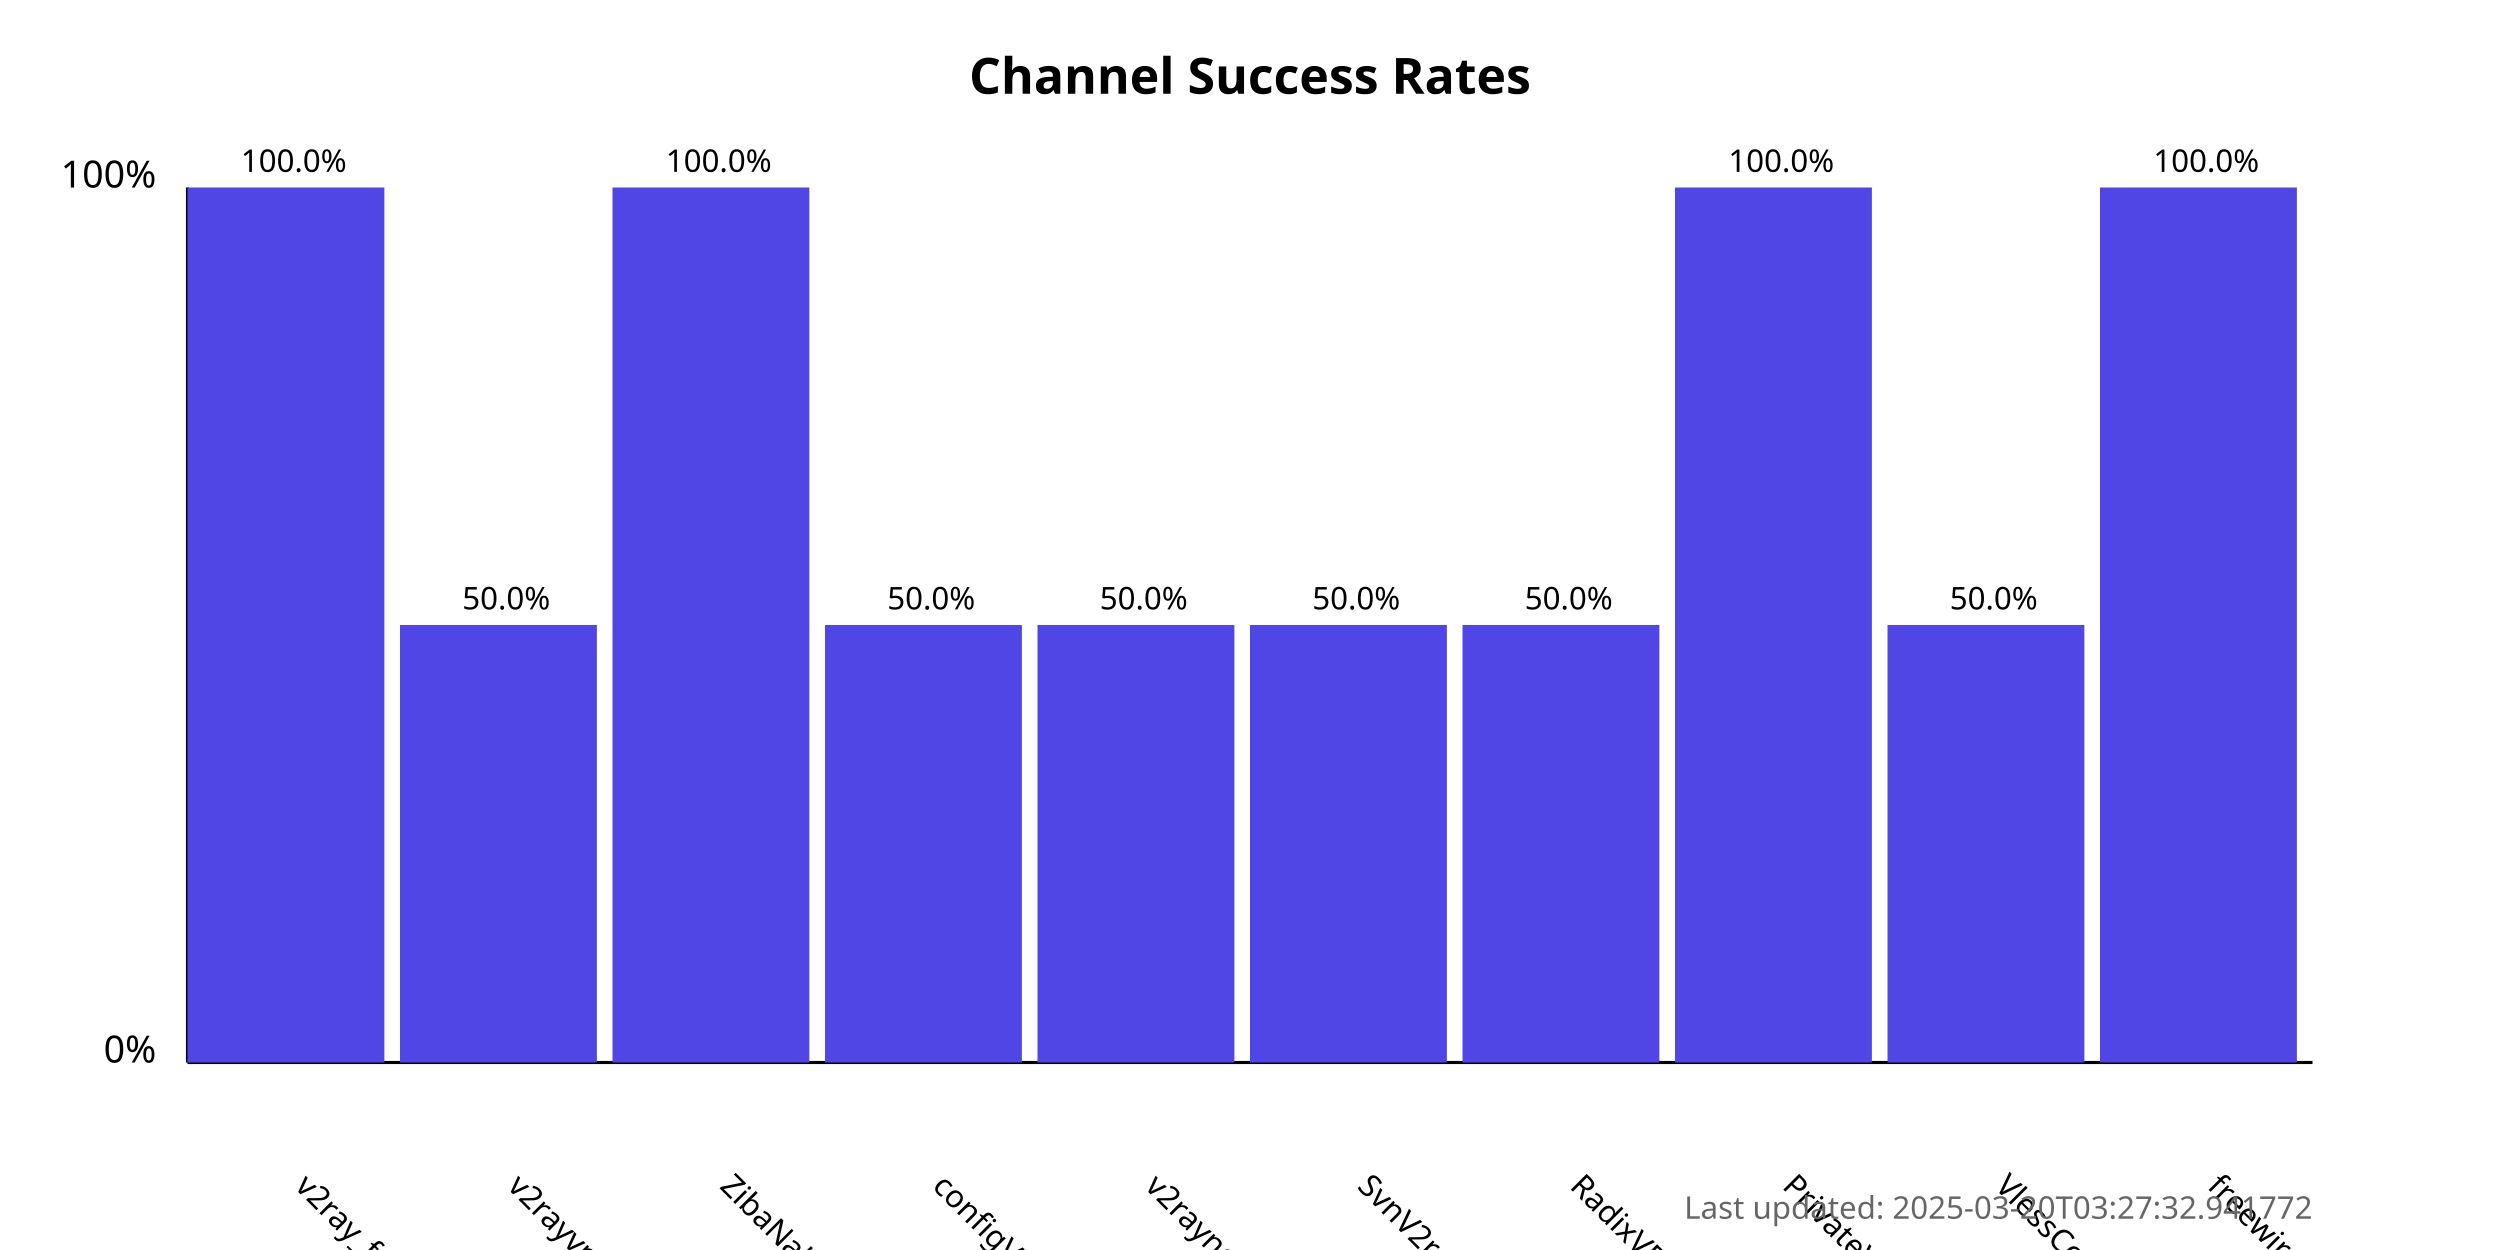
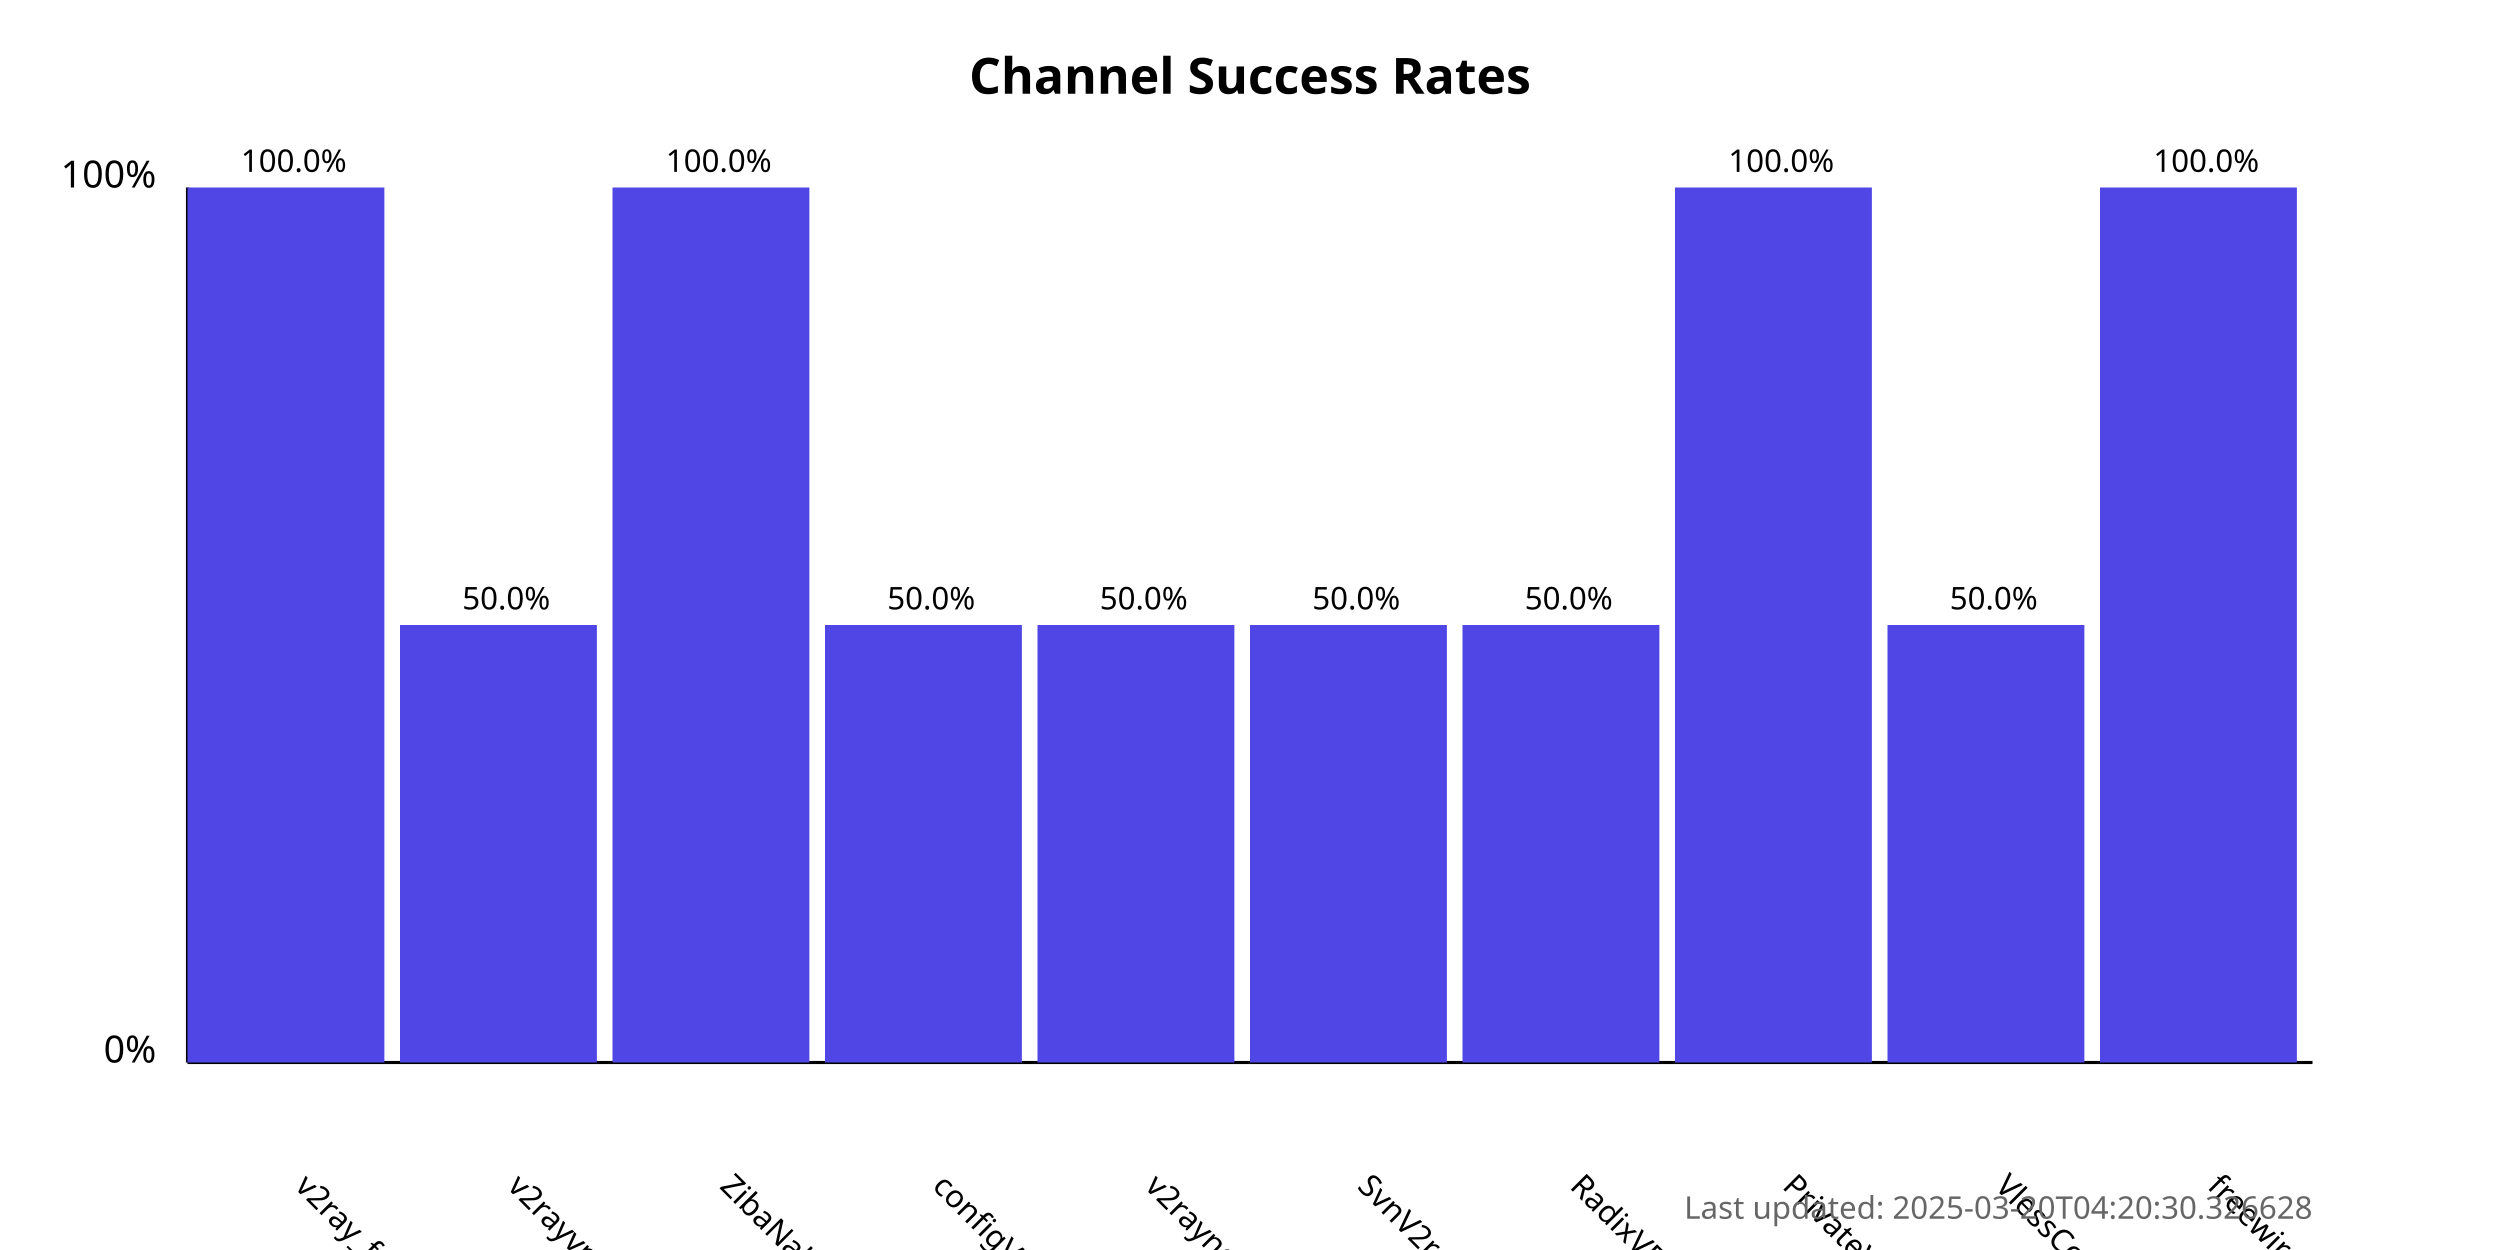
<svg xmlns="http://www.w3.org/2000/svg" width="800" height="400">
  <style>
            .chart-title { font: bold 16px sans-serif; }
            .axis-label { font: 12px sans-serif; }
            .tick-label { font: 10px sans-serif; }
            .bar { fill: #4f46e5; }
            .bar:hover { fill: #6366f1; }
            .timestamp { font: 10px sans-serif; fill: #666; }
        </style>
  <text x="400.0" y="30" text-anchor="middle" class="chart-title">
            Channel Success Rates
        </text>
  <line x1="60" y1="340" x2="60" y2="60" stroke="black" stroke-width="1" />
  <line x1="60" y1="340" x2="740" y2="340" stroke="black" stroke-width="1" />
  <text x="50" y="340" text-anchor="end" class="axis-label">0%</text>
  <text x="50" y="60" text-anchor="end" class="axis-label">100%</text>
  <g>
    <rect x="60" y="60.0" width="63.0" height="280.0" class="bar" />
    <text x="94.0" y="380" transform="rotate(45, 94.0, 380)" text-anchor="start" class="tick-label">
                v2ray_free_conf
            </text>
    <text x="94.0" y="55.0" text-anchor="middle" class="tick-label">
                100.0%
            </text>
  </g>
  <g>
    <rect x="128.0" y="200.0" width="63.0" height="140.0" class="bar" />
    <text x="162.0" y="380" transform="rotate(45, 162.0, 380)" text-anchor="start" class="tick-label">
                v2rayvpno
            </text>
    <text x="162.0" y="195.0" text-anchor="middle" class="tick-label">
                50.0%
            </text>
  </g>
  <g>
    <rect x="196.0" y="60.0" width="63.0" height="280.0" class="bar" />
    <text x="230.0" y="380" transform="rotate(45, 230.0, 380)" text-anchor="start" class="tick-label">
                ZibaNabz
            </text>
    <text x="230.0" y="55.0" text-anchor="middle" class="tick-label">
                100.0%
            </text>
  </g>
  <g>
    <rect x="264.0" y="200.0" width="63.0" height="140.0" class="bar" />
    <text x="298.0" y="380" transform="rotate(45, 298.0, 380)" text-anchor="start" class="tick-label">
                configV2rayForFree
            </text>
    <text x="298.0" y="195.0" text-anchor="middle" class="tick-label">
                50.0%
            </text>
  </g>
  <g>
    <rect x="332.0" y="200.0" width="63.0" height="140.0" class="bar" />
    <text x="366.0" y="380" transform="rotate(45, 366.0, 380)" text-anchor="start" class="tick-label">
                v2rayngvpn
            </text>
    <text x="366.0" y="195.0" text-anchor="middle" class="tick-label">
                50.0%
            </text>
  </g>
  <g>
    <rect x="400.0" y="200.0" width="63.0" height="140.0" class="bar" />
    <text x="434.0" y="380" transform="rotate(45, 434.0, 380)" text-anchor="start" class="tick-label">
                SvnV2ray
            </text>
    <text x="434.0" y="195.0" text-anchor="middle" class="tick-label">
                50.0%
            </text>
  </g>
  <g>
    <rect x="468.0" y="200.0" width="63.0" height="140.0" class="bar" />
    <text x="502.0" y="380" transform="rotate(45, 502.0, 380)" text-anchor="start" class="tick-label">
                RadixVPN
            </text>
    <text x="502.0" y="195.0" text-anchor="middle" class="tick-label">
                50.0%
            </text>
  </g>
  <g>
    <rect x="536.0" y="60.0" width="63.0" height="280.0" class="bar" />
    <text x="570.0" y="380" transform="rotate(45, 570.0, 380)" text-anchor="start" class="tick-label">
                PrivateVPNs
            </text>
    <text x="570.0" y="55.0" text-anchor="middle" class="tick-label">
                100.0%
            </text>
  </g>
  <g>
    <rect x="604.0" y="200.0" width="63.0" height="140.0" class="bar" />
    <text x="638.0" y="380" transform="rotate(45, 638.0, 380)" text-anchor="start" class="tick-label">
                VlessConfig
            </text>
    <text x="638.0" y="195.0" text-anchor="middle" class="tick-label">
                50.0%
            </text>
  </g>
  <g>
    <rect x="672.0" y="60.0" width="63.0" height="280.0" class="bar" />
    <text x="706.0" y="380" transform="rotate(45, 706.0, 380)" text-anchor="start" class="tick-label">
                freewireguard
            </text>
    <text x="706.0" y="55.0" text-anchor="middle" class="tick-label">
                100.0%
            </text>
  </g>
  <text x="740" y="390" text-anchor="end" class="timestamp">
-             Last updated: 2025-03-20T03:27:32.941772
+             Last updated: 2025-03-20T04:20:30.326628
        </text>
</svg>
